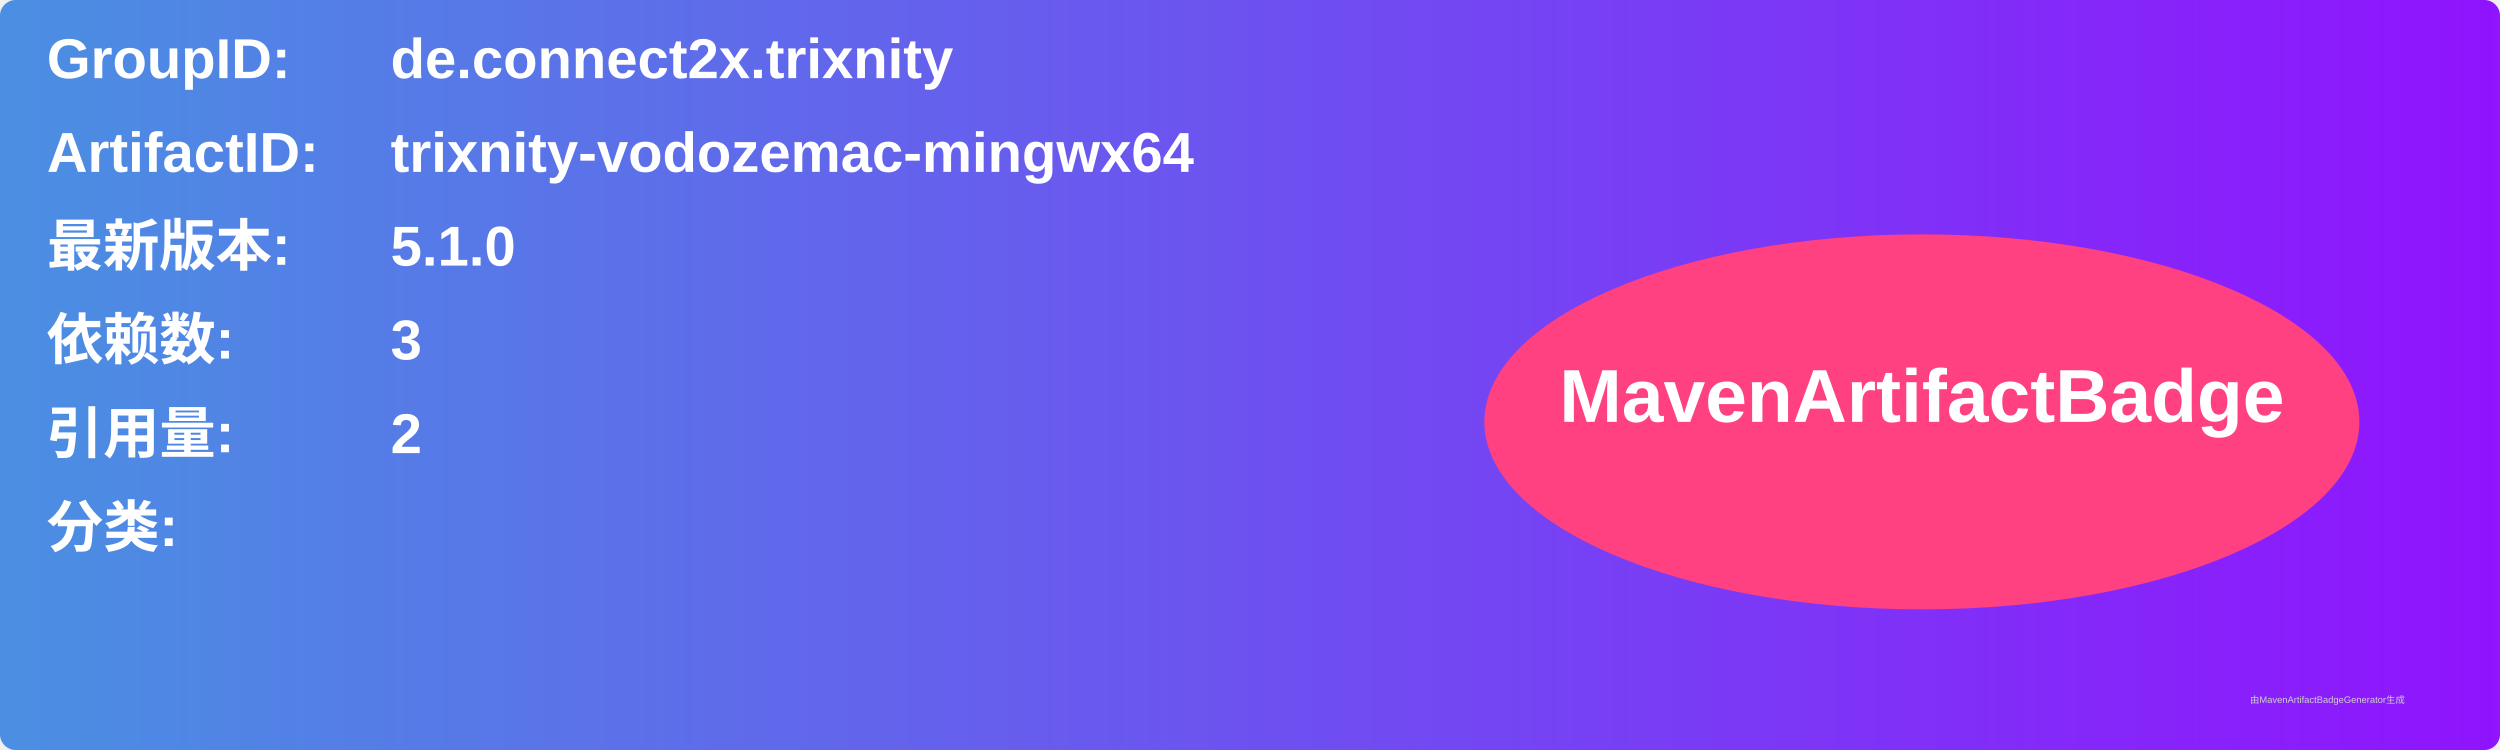
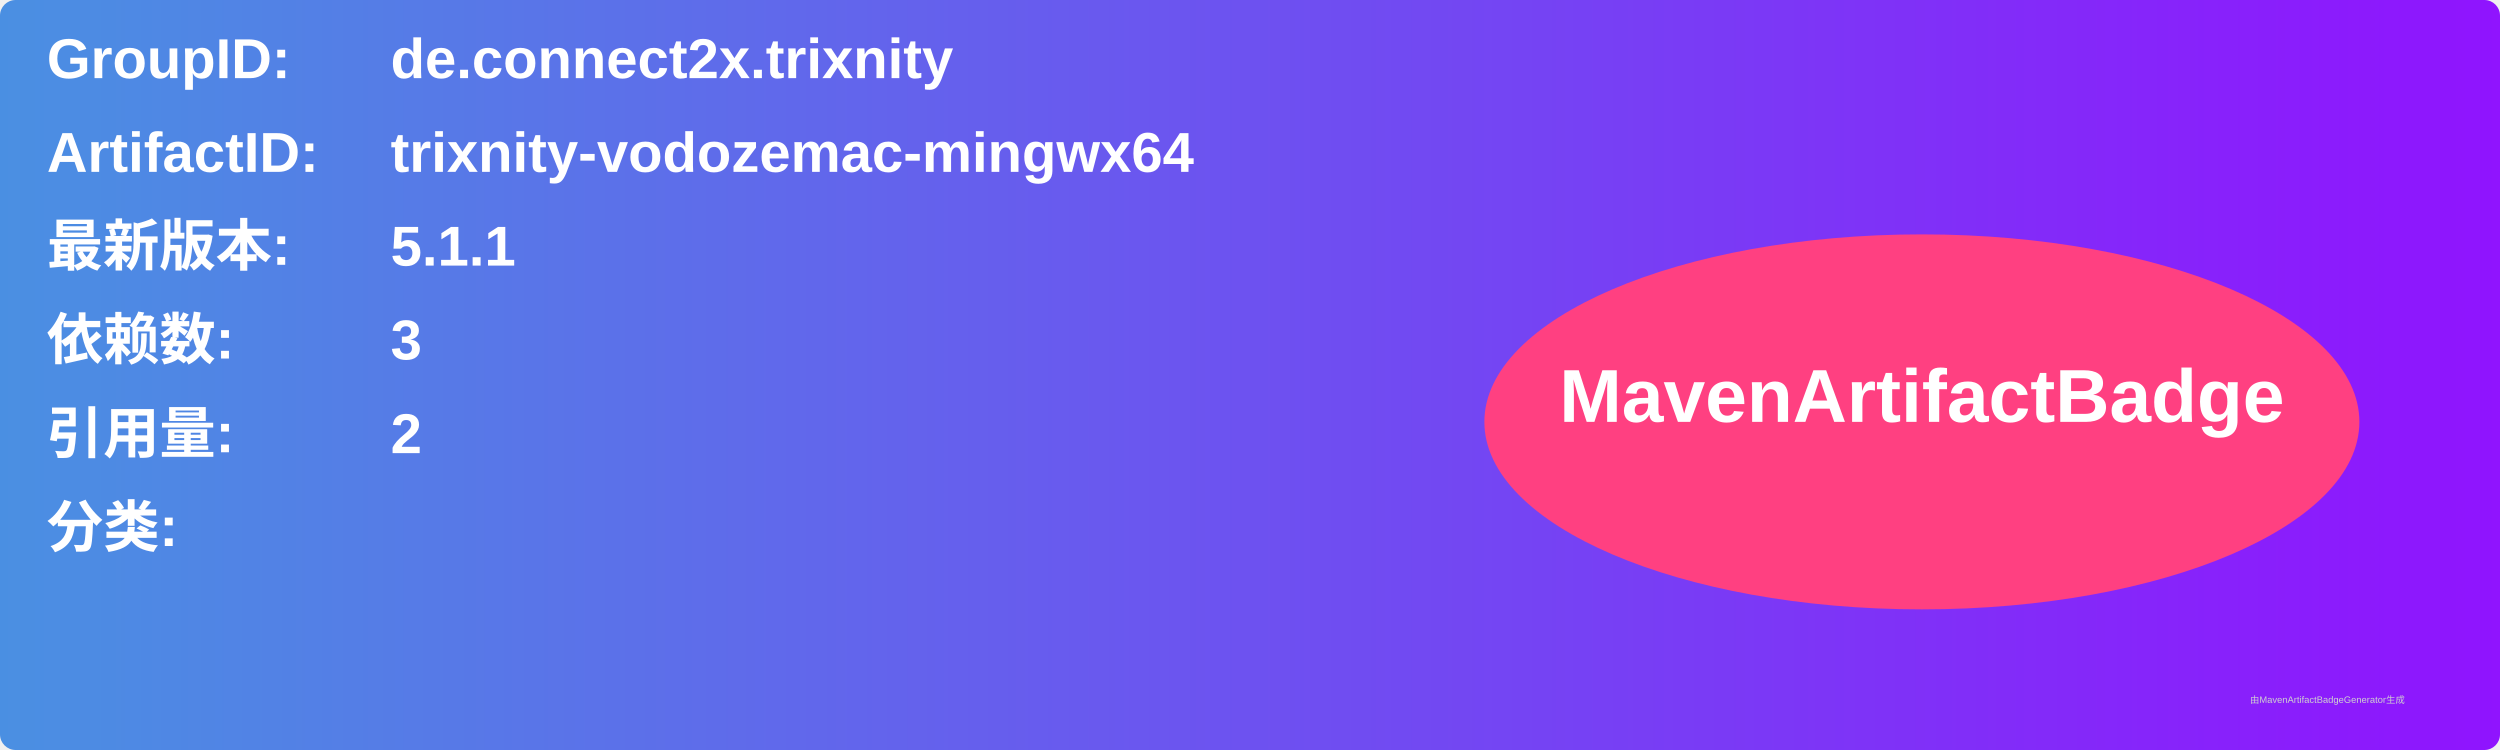
<svg xmlns="http://www.w3.org/2000/svg" width="800" height="240" viewBox="0 0 800 240">
  <linearGradient id="grad" x1="0%" y1="0%" x2="100%" y2="0%">
    <stop offset="0%" stop-color="#4a90e2" />
    <stop offset="100%" stop-color="#9013fe" />
  </linearGradient>
  <rect width="100%" height="100%" rx="5" ry="5" fill="url(#grad)" />
  <g transform="translate(15, 15)">
    <text x="0" y="10" font-family="Arial" font-size="18" fill="white" font-weight="bold" width="260">GroupID:</text>
    <text x="110" y="10" font-family="Arial" font-size="18" fill="white" font-weight="bold" width="460">de.connect2x.trixnity</text>
    <text x="0" y="40" font-family="Arial" font-size="18" fill="white" font-weight="bold" width="260">ArtifactID:</text>
    <text x="110" y="40" font-family="Arial" font-size="18" fill="white" font-weight="bold" width="460">trixnity-vodozemac-mingwx64</text>
    <text x="0" y="70" font-family="Arial" font-size="18" fill="white" font-weight="bold">最新版本:</text>
    <text x="110" y="70" font-family="Arial" font-size="18" fill="white" font-weight="bold">
-       <tspan font-weight="bold">5.1.0</tspan>
+       <tspan font-weight="bold">5.1.1</tspan>
    </text>
    <text x="0" y="100" font-family="Arial" font-size="18" fill="white" font-weight="bold">依赖数: </text>
    <text x="110" y="100" font-family="Arial" font-size="18" fill="white">
      <tspan font-weight="bold">3</tspan>
    </text>
    <text x="0" y="130" font-family="Arial" font-size="18" fill="white" font-weight="bold">引用量: </text>
    <text x="110" y="130" font-family="Arial" font-size="18" fill="white">
      <tspan font-weight="bold">2</tspan>
    </text>
    <text x="0" y="160" font-family="Arial" font-size="18" fill="white" font-weight="bold">分类:</text>
    <text x="10" y="190" font-family="Arial" font-size="10" fill="white">
      <tspan font-weight="bold" />
    </text>
    <ellipse cx="600" cy="120" rx="140" ry="60" fill="#ff4081" />
    <text x="600" y="120" text-anchor="middle" font-family="Arial" font-size="24" fill="white" font-weight="bold">MavenArtifactBadge</text>
  </g>
  <text x="720" y="225" font-family="Arial" font-size="3" fill="#d0d0d0">由MavenArtifactBadgeGenerator生成</text>
</svg>
